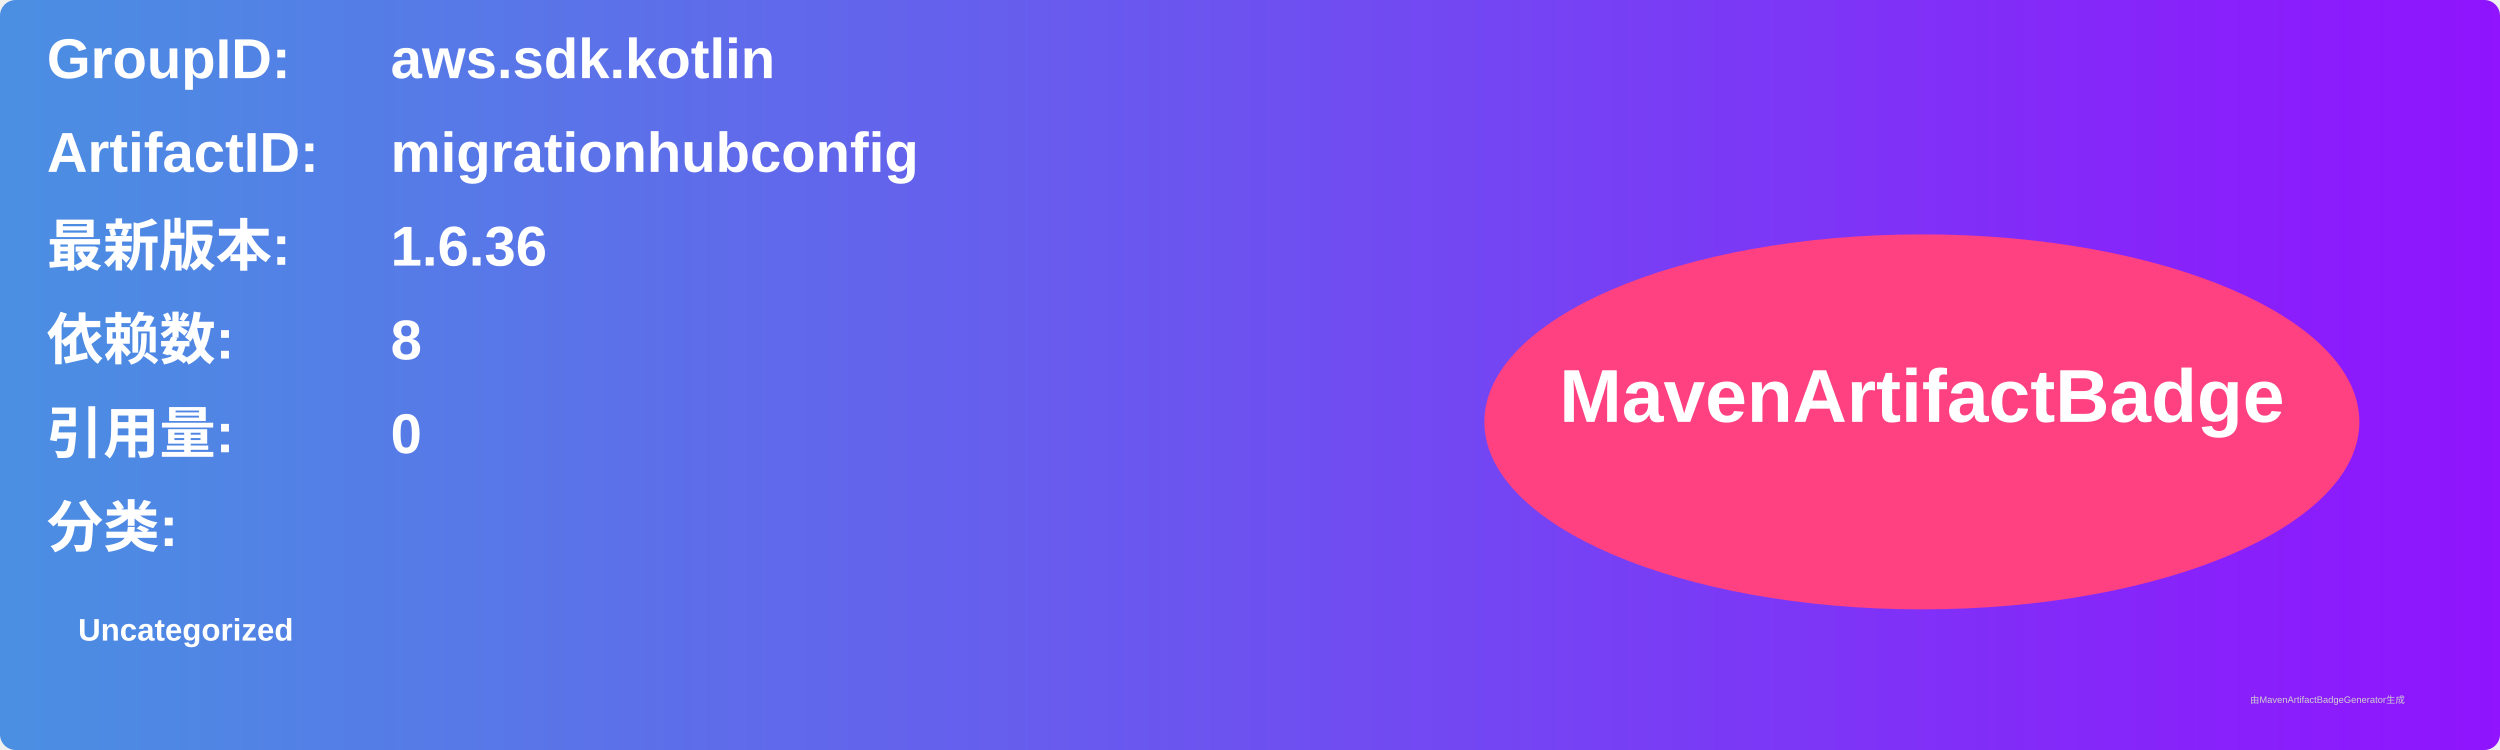
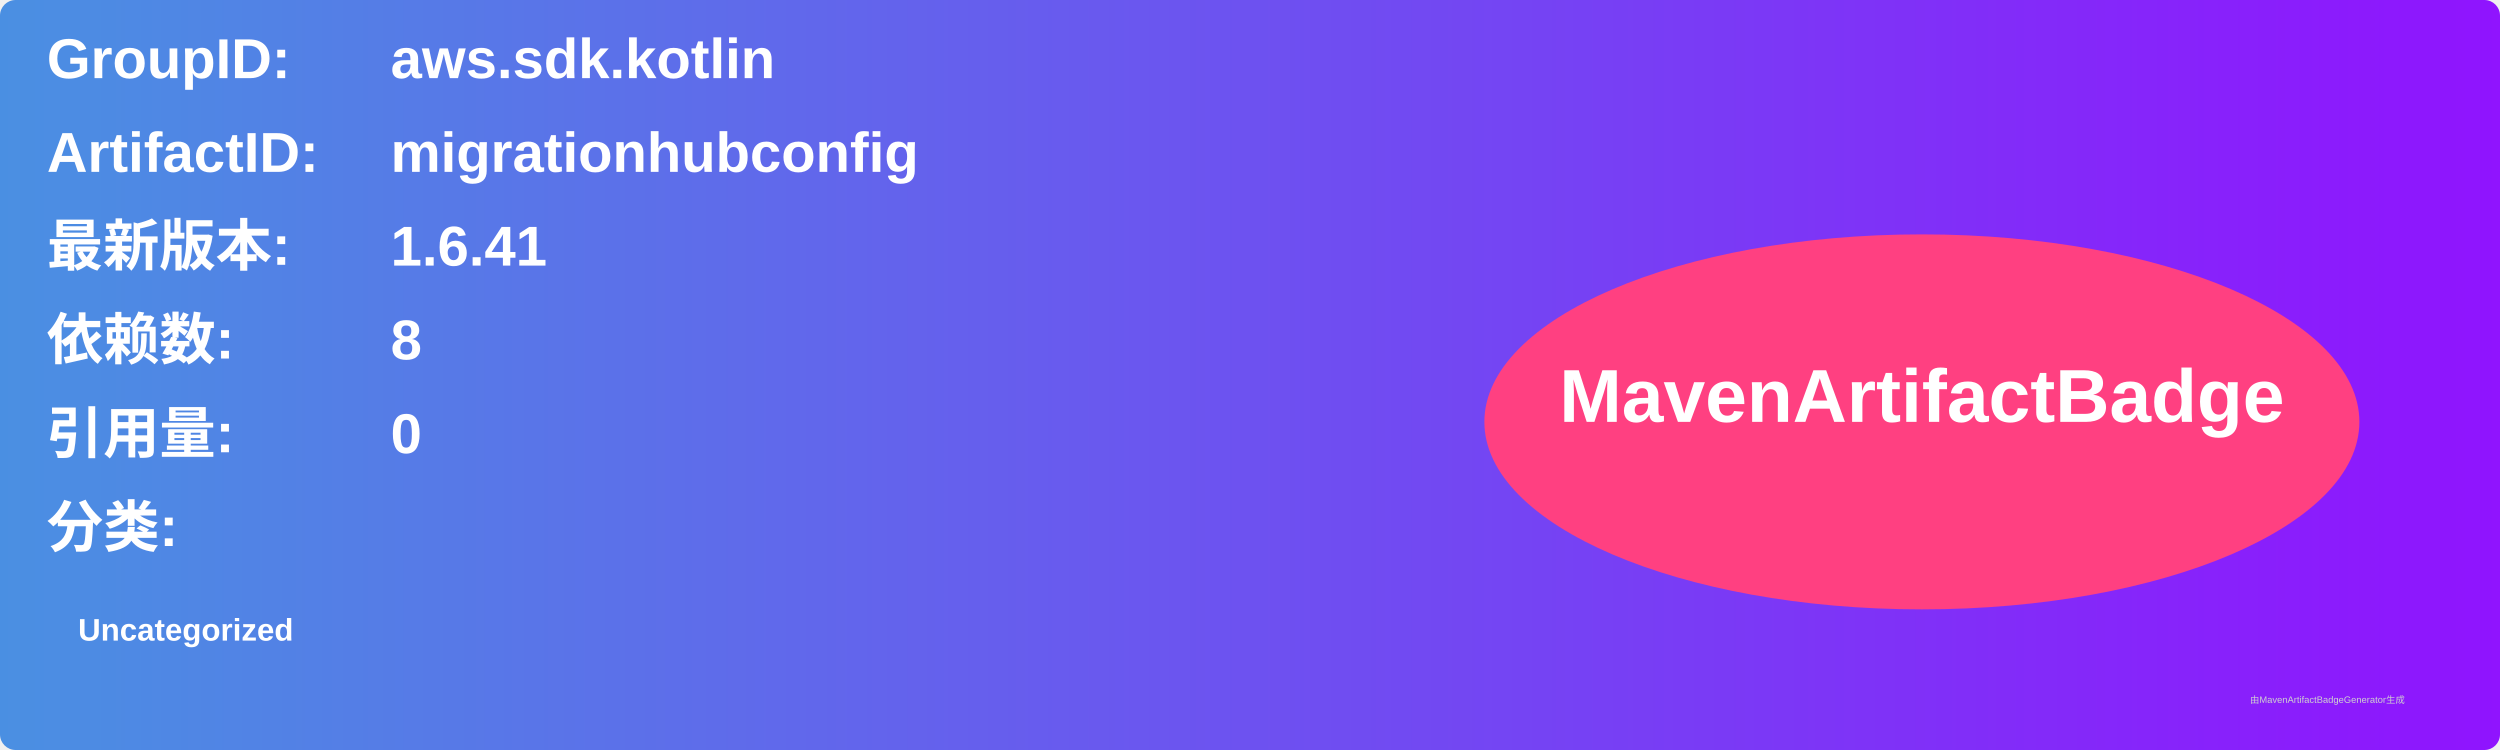
<svg xmlns="http://www.w3.org/2000/svg" width="800" height="240" viewBox="0 0 800 240">
  <linearGradient id="grad" x1="0%" y1="0%" x2="100%" y2="0%">
    <stop offset="0%" stop-color="#4a90e2" />
    <stop offset="100%" stop-color="#9013fe" />
  </linearGradient>
  <rect width="100%" height="100%" rx="5" ry="5" fill="url(#grad)" />
  <g transform="translate(15, 15)">
    <text x="0" y="10" font-family="Arial" font-size="18" fill="white" font-weight="bold" width="260">GroupID:</text>
    <text x="110" y="10" font-family="Arial" font-size="18" fill="white" font-weight="bold" width="460">aws.sdk.kotlin</text>
    <text x="0" y="40" font-family="Arial" font-size="18" fill="white" font-weight="bold" width="260">ArtifactID:</text>
    <text x="110" y="40" font-family="Arial" font-size="18" fill="white" font-weight="bold" width="460">migrationhubconfig</text>
    <text x="0" y="70" font-family="Arial" font-size="18" fill="white" font-weight="bold">最新版本:</text>
    <text x="110" y="70" font-family="Arial" font-size="18" fill="white" font-weight="bold">
-       <tspan font-weight="bold">1.6.36</tspan>
+       <tspan font-weight="bold">1.6.41</tspan>
    </text>
    <text x="0" y="100" font-family="Arial" font-size="18" fill="white" font-weight="bold">依赖数: </text>
    <text x="110" y="100" font-family="Arial" font-size="18" fill="white">
      <tspan font-weight="bold">8</tspan>
    </text>
    <text x="0" y="130" font-family="Arial" font-size="18" fill="white" font-weight="bold">引用量: </text>
    <text x="110" y="130" font-family="Arial" font-size="18" fill="white">
      <tspan font-weight="bold">0</tspan>
    </text>
    <text x="0" y="160" font-family="Arial" font-size="18" fill="white" font-weight="bold">分类:</text>
    <text x="10" y="190" font-family="Arial" font-size="10" fill="white">
      <tspan font-weight="bold">Uncategorized</tspan>
    </text>
    <ellipse cx="600" cy="120" rx="140" ry="60" fill="#ff4081" />
    <text x="600" y="120" text-anchor="middle" font-family="Arial" font-size="24" fill="white" font-weight="bold">MavenArtifactBadge</text>
  </g>
  <text x="720" y="225" font-family="Arial" font-size="3" fill="#d0d0d0">由MavenArtifactBadgeGenerator生成</text>
</svg>
